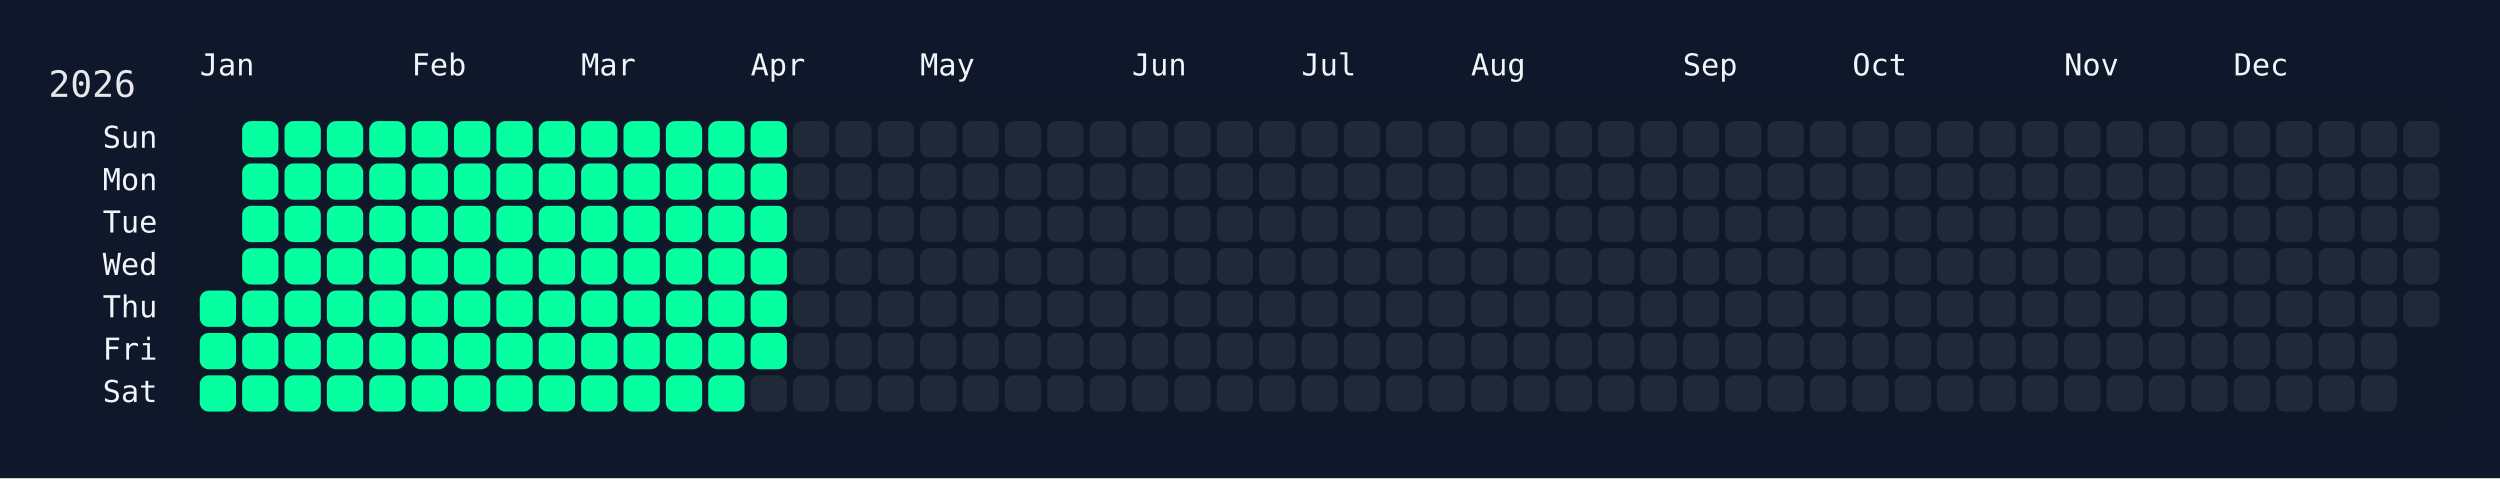
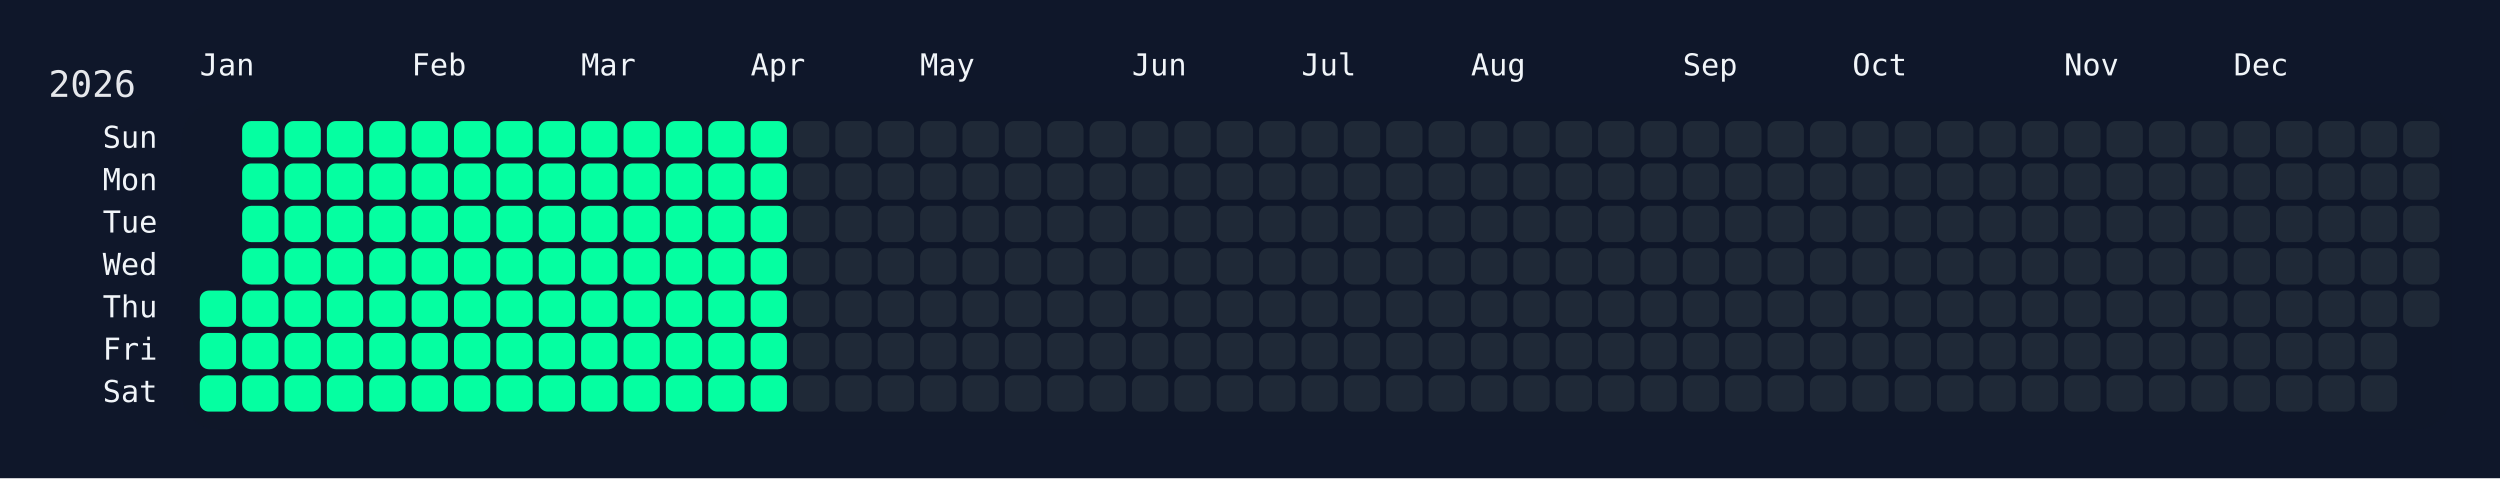
<svg xmlns="http://www.w3.org/2000/svg" width="826" height="158" viewBox="0 0 826 158">
  <rect width="826" height="158" fill="#0f172a" />
  <rect x="60" y="34" width="750" height="108" rx="12" ry="12" fill="rgba(15, 23, 42, 0.8)" />
  <text x="16" y="32" font-size="12" fill="#e5e7eb" font-family="JetBrains Mono, ui-monospace, SFMono-Regular, Menlo, Monaco, Consolas, monospace">2026</text>
  <text x="66" y="18" font-size="10" fill="#f1f5f9" font-family="JetBrains Mono, ui-monospace, SFMono-Regular, Menlo, Monaco, Consolas, monospace" dominant-baseline="hanging">Jan</text>
  <text x="136" y="18" font-size="10" fill="#f1f5f9" font-family="JetBrains Mono, ui-monospace, SFMono-Regular, Menlo, Monaco, Consolas, monospace" dominant-baseline="hanging">Feb</text>
  <text x="192" y="18" font-size="10" fill="#f1f5f9" font-family="JetBrains Mono, ui-monospace, SFMono-Regular, Menlo, Monaco, Consolas, monospace" dominant-baseline="hanging">Mar</text>
  <text x="248" y="18" font-size="10" fill="#f1f5f9" font-family="JetBrains Mono, ui-monospace, SFMono-Regular, Menlo, Monaco, Consolas, monospace" dominant-baseline="hanging">Apr</text>
  <text x="304" y="18" font-size="10" fill="#f1f5f9" font-family="JetBrains Mono, ui-monospace, SFMono-Regular, Menlo, Monaco, Consolas, monospace" dominant-baseline="hanging">May</text>
  <text x="374" y="18" font-size="10" fill="#f1f5f9" font-family="JetBrains Mono, ui-monospace, SFMono-Regular, Menlo, Monaco, Consolas, monospace" dominant-baseline="hanging">Jun</text>
  <text x="430" y="18" font-size="10" fill="#f1f5f9" font-family="JetBrains Mono, ui-monospace, SFMono-Regular, Menlo, Monaco, Consolas, monospace" dominant-baseline="hanging">Jul</text>
  <text x="486" y="18" font-size="10" fill="#f1f5f9" font-family="JetBrains Mono, ui-monospace, SFMono-Regular, Menlo, Monaco, Consolas, monospace" dominant-baseline="hanging">Aug</text>
  <text x="556" y="18" font-size="10" fill="#f1f5f9" font-family="JetBrains Mono, ui-monospace, SFMono-Regular, Menlo, Monaco, Consolas, monospace" dominant-baseline="hanging">Sep</text>
  <text x="612" y="18" font-size="10" fill="#f1f5f9" font-family="JetBrains Mono, ui-monospace, SFMono-Regular, Menlo, Monaco, Consolas, monospace" dominant-baseline="hanging">Oct</text>
  <text x="682" y="18" font-size="10" fill="#f1f5f9" font-family="JetBrains Mono, ui-monospace, SFMono-Regular, Menlo, Monaco, Consolas, monospace" dominant-baseline="hanging">Nov</text>
  <text x="738" y="18" font-size="10" fill="#f1f5f9" font-family="JetBrains Mono, ui-monospace, SFMono-Regular, Menlo, Monaco, Consolas, monospace" dominant-baseline="hanging">Dec</text>
  <text x="52" y="46.0" font-size="10" fill="#f1f5f9" font-family="JetBrains Mono, ui-monospace, SFMono-Regular, Menlo, Monaco, Consolas, monospace" text-anchor="end" dominant-baseline="middle">Sun</text>
  <text x="52" y="60.0" font-size="10" fill="#f1f5f9" font-family="JetBrains Mono, ui-monospace, SFMono-Regular, Menlo, Monaco, Consolas, monospace" text-anchor="end" dominant-baseline="middle">Mon</text>
  <text x="52" y="74.0" font-size="10" fill="#f1f5f9" font-family="JetBrains Mono, ui-monospace, SFMono-Regular, Menlo, Monaco, Consolas, monospace" text-anchor="end" dominant-baseline="middle">Tue</text>
  <text x="52" y="88.0" font-size="10" fill="#f1f5f9" font-family="JetBrains Mono, ui-monospace, SFMono-Regular, Menlo, Monaco, Consolas, monospace" text-anchor="end" dominant-baseline="middle">Wed</text>
  <text x="52" y="102.0" font-size="10" fill="#f1f5f9" font-family="JetBrains Mono, ui-monospace, SFMono-Regular, Menlo, Monaco, Consolas, monospace" text-anchor="end" dominant-baseline="middle">Thu</text>
  <text x="52" y="116.0" font-size="10" fill="#f1f5f9" font-family="JetBrains Mono, ui-monospace, SFMono-Regular, Menlo, Monaco, Consolas, monospace" text-anchor="end" dominant-baseline="middle">Fri</text>
  <text x="52" y="130.0" font-size="10" fill="#f1f5f9" font-family="JetBrains Mono, ui-monospace, SFMono-Regular, Menlo, Monaco, Consolas, monospace" text-anchor="end" dominant-baseline="middle">Sat</text>
  <g transform="translate(66,40)">
    <rect x="0" y="56" width="12" height="12" rx="3" ry="3" fill="#05ffa1" data-date="2026-01-01" />
    <rect x="0" y="70" width="12" height="12" rx="3" ry="3" fill="#05ffa1" data-date="2026-01-02" />
    <rect x="0" y="84" width="12" height="12" rx="3" ry="3" fill="#05ffa1" data-date="2026-01-03" />
    <rect x="14" y="0" width="12" height="12" rx="3" ry="3" fill="#05ffa1" data-date="2026-01-04" />
    <rect x="14" y="14" width="12" height="12" rx="3" ry="3" fill="#05ffa1" data-date="2026-01-05" />
    <rect x="14" y="28" width="12" height="12" rx="3" ry="3" fill="#05ffa1" data-date="2026-01-06" />
    <rect x="14" y="42" width="12" height="12" rx="3" ry="3" fill="#05ffa1" data-date="2026-01-07" />
    <rect x="14" y="56" width="12" height="12" rx="3" ry="3" fill="#05ffa1" data-date="2026-01-08" />
    <rect x="14" y="70" width="12" height="12" rx="3" ry="3" fill="#05ffa1" data-date="2026-01-09" />
    <rect x="14" y="84" width="12" height="12" rx="3" ry="3" fill="#05ffa1" data-date="2026-01-10" />
    <rect x="28" y="0" width="12" height="12" rx="3" ry="3" fill="#05ffa1" data-date="2026-01-11" />
    <rect x="28" y="14" width="12" height="12" rx="3" ry="3" fill="#05ffa1" data-date="2026-01-12" />
    <rect x="28" y="28" width="12" height="12" rx="3" ry="3" fill="#05ffa1" data-date="2026-01-13" />
    <rect x="28" y="42" width="12" height="12" rx="3" ry="3" fill="#05ffa1" data-date="2026-01-14" />
    <rect x="28" y="56" width="12" height="12" rx="3" ry="3" fill="#05ffa1" data-date="2026-01-15" />
    <rect x="28" y="70" width="12" height="12" rx="3" ry="3" fill="#05ffa1" data-date="2026-01-16" />
    <rect x="28" y="84" width="12" height="12" rx="3" ry="3" fill="#05ffa1" data-date="2026-01-17" />
    <rect x="42" y="0" width="12" height="12" rx="3" ry="3" fill="#05ffa1" data-date="2026-01-18" />
    <rect x="42" y="14" width="12" height="12" rx="3" ry="3" fill="#05ffa1" data-date="2026-01-19" />
    <rect x="42" y="28" width="12" height="12" rx="3" ry="3" fill="#05ffa1" data-date="2026-01-20" />
    <rect x="42" y="42" width="12" height="12" rx="3" ry="3" fill="#05ffa1" data-date="2026-01-21" />
    <rect x="42" y="56" width="12" height="12" rx="3" ry="3" fill="#05ffa1" data-date="2026-01-22" />
    <rect x="42" y="70" width="12" height="12" rx="3" ry="3" fill="#05ffa1" data-date="2026-01-23" />
    <rect x="42" y="84" width="12" height="12" rx="3" ry="3" fill="#05ffa1" data-date="2026-01-24" />
    <rect x="56" y="0" width="12" height="12" rx="3" ry="3" fill="#05ffa1" data-date="2026-01-25" />
    <rect x="56" y="14" width="12" height="12" rx="3" ry="3" fill="#05ffa1" data-date="2026-01-26" />
    <rect x="56" y="28" width="12" height="12" rx="3" ry="3" fill="#05ffa1" data-date="2026-01-27" />
    <rect x="56" y="42" width="12" height="12" rx="3" ry="3" fill="#05ffa1" data-date="2026-01-28" />
    <rect x="56" y="56" width="12" height="12" rx="3" ry="3" fill="#05ffa1" data-date="2026-01-29" />
    <rect x="56" y="70" width="12" height="12" rx="3" ry="3" fill="#05ffa1" data-date="2026-01-30" />
    <rect x="56" y="84" width="12" height="12" rx="3" ry="3" fill="#05ffa1" data-date="2026-01-31" />
    <rect x="70" y="0" width="12" height="12" rx="3" ry="3" fill="#05ffa1" data-date="2026-02-01" />
    <rect x="70" y="14" width="12" height="12" rx="3" ry="3" fill="#05ffa1" data-date="2026-02-02" />
    <rect x="70" y="28" width="12" height="12" rx="3" ry="3" fill="#05ffa1" data-date="2026-02-03" />
    <rect x="70" y="42" width="12" height="12" rx="3" ry="3" fill="#05ffa1" data-date="2026-02-04" />
    <rect x="70" y="56" width="12" height="12" rx="3" ry="3" fill="#05ffa1" data-date="2026-02-05" />
    <rect x="70" y="70" width="12" height="12" rx="3" ry="3" fill="#05ffa1" data-date="2026-02-06" />
    <rect x="70" y="84" width="12" height="12" rx="3" ry="3" fill="#05ffa1" data-date="2026-02-07" />
    <rect x="84" y="0" width="12" height="12" rx="3" ry="3" fill="#05ffa1" data-date="2026-02-08" />
    <rect x="84" y="14" width="12" height="12" rx="3" ry="3" fill="#05ffa1" data-date="2026-02-09" />
    <rect x="84" y="28" width="12" height="12" rx="3" ry="3" fill="#05ffa1" data-date="2026-02-10" />
    <rect x="84" y="42" width="12" height="12" rx="3" ry="3" fill="#05ffa1" data-date="2026-02-11" />
    <rect x="84" y="56" width="12" height="12" rx="3" ry="3" fill="#05ffa1" data-date="2026-02-12" />
    <rect x="84" y="70" width="12" height="12" rx="3" ry="3" fill="#05ffa1" data-date="2026-02-13" />
    <rect x="84" y="84" width="12" height="12" rx="3" ry="3" fill="#05ffa1" data-date="2026-02-14" />
    <rect x="98" y="0" width="12" height="12" rx="3" ry="3" fill="#05ffa1" data-date="2026-02-15" />
    <rect x="98" y="14" width="12" height="12" rx="3" ry="3" fill="#05ffa1" data-date="2026-02-16" />
    <rect x="98" y="28" width="12" height="12" rx="3" ry="3" fill="#05ffa1" data-date="2026-02-17" />
    <rect x="98" y="42" width="12" height="12" rx="3" ry="3" fill="#05ffa1" data-date="2026-02-18" />
    <rect x="98" y="56" width="12" height="12" rx="3" ry="3" fill="#05ffa1" data-date="2026-02-19" />
    <rect x="98" y="70" width="12" height="12" rx="3" ry="3" fill="#05ffa1" data-date="2026-02-20" />
    <rect x="98" y="84" width="12" height="12" rx="3" ry="3" fill="#05ffa1" data-date="2026-02-21" />
    <rect x="112" y="0" width="12" height="12" rx="3" ry="3" fill="#05ffa1" data-date="2026-02-22" />
    <rect x="112" y="14" width="12" height="12" rx="3" ry="3" fill="#05ffa1" data-date="2026-02-23" />
    <rect x="112" y="28" width="12" height="12" rx="3" ry="3" fill="#05ffa1" data-date="2026-02-24" />
    <rect x="112" y="42" width="12" height="12" rx="3" ry="3" fill="#05ffa1" data-date="2026-02-25" />
    <rect x="112" y="56" width="12" height="12" rx="3" ry="3" fill="#05ffa1" data-date="2026-02-26" />
    <rect x="112" y="70" width="12" height="12" rx="3" ry="3" fill="#05ffa1" data-date="2026-02-27" />
    <rect x="112" y="84" width="12" height="12" rx="3" ry="3" fill="#05ffa1" data-date="2026-02-28" />
    <rect x="126" y="0" width="12" height="12" rx="3" ry="3" fill="#05ffa1" data-date="2026-03-01" />
    <rect x="126" y="14" width="12" height="12" rx="3" ry="3" fill="#05ffa1" data-date="2026-03-02" />
    <rect x="126" y="28" width="12" height="12" rx="3" ry="3" fill="#05ffa1" data-date="2026-03-03" />
    <rect x="126" y="42" width="12" height="12" rx="3" ry="3" fill="#05ffa1" data-date="2026-03-04" />
    <rect x="126" y="56" width="12" height="12" rx="3" ry="3" fill="#05ffa1" data-date="2026-03-05" />
    <rect x="126" y="70" width="12" height="12" rx="3" ry="3" fill="#05ffa1" data-date="2026-03-06" />
    <rect x="126" y="84" width="12" height="12" rx="3" ry="3" fill="#05ffa1" data-date="2026-03-07" />
    <rect x="140" y="0" width="12" height="12" rx="3" ry="3" fill="#05ffa1" data-date="2026-03-08" />
    <rect x="140" y="14" width="12" height="12" rx="3" ry="3" fill="#05ffa1" data-date="2026-03-09" />
    <rect x="140" y="28" width="12" height="12" rx="3" ry="3" fill="#05ffa1" data-date="2026-03-10" />
    <rect x="140" y="42" width="12" height="12" rx="3" ry="3" fill="#05ffa1" data-date="2026-03-11" />
    <rect x="140" y="56" width="12" height="12" rx="3" ry="3" fill="#05ffa1" data-date="2026-03-12" />
    <rect x="140" y="70" width="12" height="12" rx="3" ry="3" fill="#05ffa1" data-date="2026-03-13" />
    <rect x="140" y="84" width="12" height="12" rx="3" ry="3" fill="#05ffa1" data-date="2026-03-14" />
    <rect x="154" y="0" width="12" height="12" rx="3" ry="3" fill="#05ffa1" data-date="2026-03-15" />
    <rect x="154" y="14" width="12" height="12" rx="3" ry="3" fill="#05ffa1" data-date="2026-03-16" />
    <rect x="154" y="28" width="12" height="12" rx="3" ry="3" fill="#05ffa1" data-date="2026-03-17" />
    <rect x="154" y="42" width="12" height="12" rx="3" ry="3" fill="#05ffa1" data-date="2026-03-18" />
    <rect x="154" y="56" width="12" height="12" rx="3" ry="3" fill="#05ffa1" data-date="2026-03-19" />
    <rect x="154" y="70" width="12" height="12" rx="3" ry="3" fill="#05ffa1" data-date="2026-03-20" />
    <rect x="154" y="84" width="12" height="12" rx="3" ry="3" fill="#05ffa1" data-date="2026-03-21" />
    <rect x="168" y="0" width="12" height="12" rx="3" ry="3" fill="#05ffa1" data-date="2026-03-22" />
    <rect x="168" y="14" width="12" height="12" rx="3" ry="3" fill="#05ffa1" data-date="2026-03-23" />
    <rect x="168" y="28" width="12" height="12" rx="3" ry="3" fill="#05ffa1" data-date="2026-03-24" />
    <rect x="168" y="42" width="12" height="12" rx="3" ry="3" fill="#05ffa1" data-date="2026-03-25" />
    <rect x="168" y="56" width="12" height="12" rx="3" ry="3" fill="#05ffa1" data-date="2026-03-26" />
    <rect x="168" y="70" width="12" height="12" rx="3" ry="3" fill="#05ffa1" data-date="2026-03-27" />
    <rect x="168" y="84" width="12" height="12" rx="3" ry="3" fill="#05ffa1" data-date="2026-03-28" />
    <rect x="182" y="0" width="12" height="12" rx="3" ry="3" fill="#05ffa1" data-date="2026-03-29" />
    <rect x="182" y="14" width="12" height="12" rx="3" ry="3" fill="#05ffa1" data-date="2026-03-30" />
    <rect x="182" y="28" width="12" height="12" rx="3" ry="3" fill="#05ffa1" data-date="2026-03-31" />
    <rect x="182" y="42" width="12" height="12" rx="3" ry="3" fill="#05ffa1" data-date="2026-04-01" />
    <rect x="182" y="56" width="12" height="12" rx="3" ry="3" fill="#05ffa1" data-date="2026-04-02" />
    <rect x="182" y="70" width="12" height="12" rx="3" ry="3" fill="#05ffa1" data-date="2026-04-03" />
-     <rect x="182" y="84" width="12" height="12" rx="3" ry="3" fill="#1f2937" data-date="2026-04-04" />
+     <rect x="182" y="84" width="12" height="12" rx="3" ry="3" fill="#05ffa1" data-date="2026-04-04" />
    <rect x="196" y="0" width="12" height="12" rx="3" ry="3" fill="#1f2937" data-date="2026-04-05" />
    <rect x="196" y="14" width="12" height="12" rx="3" ry="3" fill="#1f2937" data-date="2026-04-06" />
    <rect x="196" y="28" width="12" height="12" rx="3" ry="3" fill="#1f2937" data-date="2026-04-07" />
    <rect x="196" y="42" width="12" height="12" rx="3" ry="3" fill="#1f2937" data-date="2026-04-08" />
    <rect x="196" y="56" width="12" height="12" rx="3" ry="3" fill="#1f2937" data-date="2026-04-09" />
    <rect x="196" y="70" width="12" height="12" rx="3" ry="3" fill="#1f2937" data-date="2026-04-10" />
    <rect x="196" y="84" width="12" height="12" rx="3" ry="3" fill="#1f2937" data-date="2026-04-11" />
    <rect x="210" y="0" width="12" height="12" rx="3" ry="3" fill="#1f2937" data-date="2026-04-12" />
    <rect x="210" y="14" width="12" height="12" rx="3" ry="3" fill="#1f2937" data-date="2026-04-13" />
    <rect x="210" y="28" width="12" height="12" rx="3" ry="3" fill="#1f2937" data-date="2026-04-14" />
    <rect x="210" y="42" width="12" height="12" rx="3" ry="3" fill="#1f2937" data-date="2026-04-15" />
    <rect x="210" y="56" width="12" height="12" rx="3" ry="3" fill="#1f2937" data-date="2026-04-16" />
    <rect x="210" y="70" width="12" height="12" rx="3" ry="3" fill="#1f2937" data-date="2026-04-17" />
    <rect x="210" y="84" width="12" height="12" rx="3" ry="3" fill="#1f2937" data-date="2026-04-18" />
    <rect x="224" y="0" width="12" height="12" rx="3" ry="3" fill="#1f2937" data-date="2026-04-19" />
    <rect x="224" y="14" width="12" height="12" rx="3" ry="3" fill="#1f2937" data-date="2026-04-20" />
    <rect x="224" y="28" width="12" height="12" rx="3" ry="3" fill="#1f2937" data-date="2026-04-21" />
    <rect x="224" y="42" width="12" height="12" rx="3" ry="3" fill="#1f2937" data-date="2026-04-22" />
    <rect x="224" y="56" width="12" height="12" rx="3" ry="3" fill="#1f2937" data-date="2026-04-23" />
    <rect x="224" y="70" width="12" height="12" rx="3" ry="3" fill="#1f2937" data-date="2026-04-24" />
    <rect x="224" y="84" width="12" height="12" rx="3" ry="3" fill="#1f2937" data-date="2026-04-25" />
    <rect x="238" y="0" width="12" height="12" rx="3" ry="3" fill="#1f2937" data-date="2026-04-26" />
    <rect x="238" y="14" width="12" height="12" rx="3" ry="3" fill="#1f2937" data-date="2026-04-27" />
    <rect x="238" y="28" width="12" height="12" rx="3" ry="3" fill="#1f2937" data-date="2026-04-28" />
    <rect x="238" y="42" width="12" height="12" rx="3" ry="3" fill="#1f2937" data-date="2026-04-29" />
    <rect x="238" y="56" width="12" height="12" rx="3" ry="3" fill="#1f2937" data-date="2026-04-30" />
    <rect x="238" y="70" width="12" height="12" rx="3" ry="3" fill="#1f2937" data-date="2026-05-01" />
    <rect x="238" y="84" width="12" height="12" rx="3" ry="3" fill="#1f2937" data-date="2026-05-02" />
    <rect x="252" y="0" width="12" height="12" rx="3" ry="3" fill="#1f2937" data-date="2026-05-03" />
    <rect x="252" y="14" width="12" height="12" rx="3" ry="3" fill="#1f2937" data-date="2026-05-04" />
    <rect x="252" y="28" width="12" height="12" rx="3" ry="3" fill="#1f2937" data-date="2026-05-05" />
    <rect x="252" y="42" width="12" height="12" rx="3" ry="3" fill="#1f2937" data-date="2026-05-06" />
    <rect x="252" y="56" width="12" height="12" rx="3" ry="3" fill="#1f2937" data-date="2026-05-07" />
    <rect x="252" y="70" width="12" height="12" rx="3" ry="3" fill="#1f2937" data-date="2026-05-08" />
    <rect x="252" y="84" width="12" height="12" rx="3" ry="3" fill="#1f2937" data-date="2026-05-09" />
    <rect x="266" y="0" width="12" height="12" rx="3" ry="3" fill="#1f2937" data-date="2026-05-10" />
    <rect x="266" y="14" width="12" height="12" rx="3" ry="3" fill="#1f2937" data-date="2026-05-11" />
    <rect x="266" y="28" width="12" height="12" rx="3" ry="3" fill="#1f2937" data-date="2026-05-12" />
    <rect x="266" y="42" width="12" height="12" rx="3" ry="3" fill="#1f2937" data-date="2026-05-13" />
    <rect x="266" y="56" width="12" height="12" rx="3" ry="3" fill="#1f2937" data-date="2026-05-14" />
    <rect x="266" y="70" width="12" height="12" rx="3" ry="3" fill="#1f2937" data-date="2026-05-15" />
    <rect x="266" y="84" width="12" height="12" rx="3" ry="3" fill="#1f2937" data-date="2026-05-16" />
    <rect x="280" y="0" width="12" height="12" rx="3" ry="3" fill="#1f2937" data-date="2026-05-17" />
    <rect x="280" y="14" width="12" height="12" rx="3" ry="3" fill="#1f2937" data-date="2026-05-18" />
    <rect x="280" y="28" width="12" height="12" rx="3" ry="3" fill="#1f2937" data-date="2026-05-19" />
    <rect x="280" y="42" width="12" height="12" rx="3" ry="3" fill="#1f2937" data-date="2026-05-20" />
    <rect x="280" y="56" width="12" height="12" rx="3" ry="3" fill="#1f2937" data-date="2026-05-21" />
    <rect x="280" y="70" width="12" height="12" rx="3" ry="3" fill="#1f2937" data-date="2026-05-22" />
    <rect x="280" y="84" width="12" height="12" rx="3" ry="3" fill="#1f2937" data-date="2026-05-23" />
    <rect x="294" y="0" width="12" height="12" rx="3" ry="3" fill="#1f2937" data-date="2026-05-24" />
    <rect x="294" y="14" width="12" height="12" rx="3" ry="3" fill="#1f2937" data-date="2026-05-25" />
    <rect x="294" y="28" width="12" height="12" rx="3" ry="3" fill="#1f2937" data-date="2026-05-26" />
    <rect x="294" y="42" width="12" height="12" rx="3" ry="3" fill="#1f2937" data-date="2026-05-27" />
    <rect x="294" y="56" width="12" height="12" rx="3" ry="3" fill="#1f2937" data-date="2026-05-28" />
    <rect x="294" y="70" width="12" height="12" rx="3" ry="3" fill="#1f2937" data-date="2026-05-29" />
    <rect x="294" y="84" width="12" height="12" rx="3" ry="3" fill="#1f2937" data-date="2026-05-30" />
    <rect x="308" y="0" width="12" height="12" rx="3" ry="3" fill="#1f2937" data-date="2026-05-31" />
    <rect x="308" y="14" width="12" height="12" rx="3" ry="3" fill="#1f2937" data-date="2026-06-01" />
    <rect x="308" y="28" width="12" height="12" rx="3" ry="3" fill="#1f2937" data-date="2026-06-02" />
    <rect x="308" y="42" width="12" height="12" rx="3" ry="3" fill="#1f2937" data-date="2026-06-03" />
    <rect x="308" y="56" width="12" height="12" rx="3" ry="3" fill="#1f2937" data-date="2026-06-04" />
    <rect x="308" y="70" width="12" height="12" rx="3" ry="3" fill="#1f2937" data-date="2026-06-05" />
    <rect x="308" y="84" width="12" height="12" rx="3" ry="3" fill="#1f2937" data-date="2026-06-06" />
    <rect x="322" y="0" width="12" height="12" rx="3" ry="3" fill="#1f2937" data-date="2026-06-07" />
    <rect x="322" y="14" width="12" height="12" rx="3" ry="3" fill="#1f2937" data-date="2026-06-08" />
    <rect x="322" y="28" width="12" height="12" rx="3" ry="3" fill="#1f2937" data-date="2026-06-09" />
    <rect x="322" y="42" width="12" height="12" rx="3" ry="3" fill="#1f2937" data-date="2026-06-10" />
    <rect x="322" y="56" width="12" height="12" rx="3" ry="3" fill="#1f2937" data-date="2026-06-11" />
    <rect x="322" y="70" width="12" height="12" rx="3" ry="3" fill="#1f2937" data-date="2026-06-12" />
    <rect x="322" y="84" width="12" height="12" rx="3" ry="3" fill="#1f2937" data-date="2026-06-13" />
    <rect x="336" y="0" width="12" height="12" rx="3" ry="3" fill="#1f2937" data-date="2026-06-14" />
    <rect x="336" y="14" width="12" height="12" rx="3" ry="3" fill="#1f2937" data-date="2026-06-15" />
    <rect x="336" y="28" width="12" height="12" rx="3" ry="3" fill="#1f2937" data-date="2026-06-16" />
    <rect x="336" y="42" width="12" height="12" rx="3" ry="3" fill="#1f2937" data-date="2026-06-17" />
    <rect x="336" y="56" width="12" height="12" rx="3" ry="3" fill="#1f2937" data-date="2026-06-18" />
    <rect x="336" y="70" width="12" height="12" rx="3" ry="3" fill="#1f2937" data-date="2026-06-19" />
    <rect x="336" y="84" width="12" height="12" rx="3" ry="3" fill="#1f2937" data-date="2026-06-20" />
    <rect x="350" y="0" width="12" height="12" rx="3" ry="3" fill="#1f2937" data-date="2026-06-21" />
    <rect x="350" y="14" width="12" height="12" rx="3" ry="3" fill="#1f2937" data-date="2026-06-22" />
    <rect x="350" y="28" width="12" height="12" rx="3" ry="3" fill="#1f2937" data-date="2026-06-23" />
    <rect x="350" y="42" width="12" height="12" rx="3" ry="3" fill="#1f2937" data-date="2026-06-24" />
    <rect x="350" y="56" width="12" height="12" rx="3" ry="3" fill="#1f2937" data-date="2026-06-25" />
    <rect x="350" y="70" width="12" height="12" rx="3" ry="3" fill="#1f2937" data-date="2026-06-26" />
    <rect x="350" y="84" width="12" height="12" rx="3" ry="3" fill="#1f2937" data-date="2026-06-27" />
    <rect x="364" y="0" width="12" height="12" rx="3" ry="3" fill="#1f2937" data-date="2026-06-28" />
    <rect x="364" y="14" width="12" height="12" rx="3" ry="3" fill="#1f2937" data-date="2026-06-29" />
    <rect x="364" y="28" width="12" height="12" rx="3" ry="3" fill="#1f2937" data-date="2026-06-30" />
    <rect x="364" y="42" width="12" height="12" rx="3" ry="3" fill="#1f2937" data-date="2026-07-01" />
    <rect x="364" y="56" width="12" height="12" rx="3" ry="3" fill="#1f2937" data-date="2026-07-02" />
    <rect x="364" y="70" width="12" height="12" rx="3" ry="3" fill="#1f2937" data-date="2026-07-03" />
    <rect x="364" y="84" width="12" height="12" rx="3" ry="3" fill="#1f2937" data-date="2026-07-04" />
    <rect x="378" y="0" width="12" height="12" rx="3" ry="3" fill="#1f2937" data-date="2026-07-05" />
    <rect x="378" y="14" width="12" height="12" rx="3" ry="3" fill="#1f2937" data-date="2026-07-06" />
    <rect x="378" y="28" width="12" height="12" rx="3" ry="3" fill="#1f2937" data-date="2026-07-07" />
    <rect x="378" y="42" width="12" height="12" rx="3" ry="3" fill="#1f2937" data-date="2026-07-08" />
    <rect x="378" y="56" width="12" height="12" rx="3" ry="3" fill="#1f2937" data-date="2026-07-09" />
    <rect x="378" y="70" width="12" height="12" rx="3" ry="3" fill="#1f2937" data-date="2026-07-10" />
    <rect x="378" y="84" width="12" height="12" rx="3" ry="3" fill="#1f2937" data-date="2026-07-11" />
    <rect x="392" y="0" width="12" height="12" rx="3" ry="3" fill="#1f2937" data-date="2026-07-12" />
    <rect x="392" y="14" width="12" height="12" rx="3" ry="3" fill="#1f2937" data-date="2026-07-13" />
    <rect x="392" y="28" width="12" height="12" rx="3" ry="3" fill="#1f2937" data-date="2026-07-14" />
    <rect x="392" y="42" width="12" height="12" rx="3" ry="3" fill="#1f2937" data-date="2026-07-15" />
    <rect x="392" y="56" width="12" height="12" rx="3" ry="3" fill="#1f2937" data-date="2026-07-16" />
    <rect x="392" y="70" width="12" height="12" rx="3" ry="3" fill="#1f2937" data-date="2026-07-17" />
    <rect x="392" y="84" width="12" height="12" rx="3" ry="3" fill="#1f2937" data-date="2026-07-18" />
    <rect x="406" y="0" width="12" height="12" rx="3" ry="3" fill="#1f2937" data-date="2026-07-19" />
    <rect x="406" y="14" width="12" height="12" rx="3" ry="3" fill="#1f2937" data-date="2026-07-20" />
    <rect x="406" y="28" width="12" height="12" rx="3" ry="3" fill="#1f2937" data-date="2026-07-21" />
    <rect x="406" y="42" width="12" height="12" rx="3" ry="3" fill="#1f2937" data-date="2026-07-22" />
    <rect x="406" y="56" width="12" height="12" rx="3" ry="3" fill="#1f2937" data-date="2026-07-23" />
    <rect x="406" y="70" width="12" height="12" rx="3" ry="3" fill="#1f2937" data-date="2026-07-24" />
    <rect x="406" y="84" width="12" height="12" rx="3" ry="3" fill="#1f2937" data-date="2026-07-25" />
    <rect x="420" y="0" width="12" height="12" rx="3" ry="3" fill="#1f2937" data-date="2026-07-26" />
    <rect x="420" y="14" width="12" height="12" rx="3" ry="3" fill="#1f2937" data-date="2026-07-27" />
    <rect x="420" y="28" width="12" height="12" rx="3" ry="3" fill="#1f2937" data-date="2026-07-28" />
    <rect x="420" y="42" width="12" height="12" rx="3" ry="3" fill="#1f2937" data-date="2026-07-29" />
    <rect x="420" y="56" width="12" height="12" rx="3" ry="3" fill="#1f2937" data-date="2026-07-30" />
    <rect x="420" y="70" width="12" height="12" rx="3" ry="3" fill="#1f2937" data-date="2026-07-31" />
    <rect x="420" y="84" width="12" height="12" rx="3" ry="3" fill="#1f2937" data-date="2026-08-01" />
    <rect x="434" y="0" width="12" height="12" rx="3" ry="3" fill="#1f2937" data-date="2026-08-02" />
    <rect x="434" y="14" width="12" height="12" rx="3" ry="3" fill="#1f2937" data-date="2026-08-03" />
    <rect x="434" y="28" width="12" height="12" rx="3" ry="3" fill="#1f2937" data-date="2026-08-04" />
    <rect x="434" y="42" width="12" height="12" rx="3" ry="3" fill="#1f2937" data-date="2026-08-05" />
    <rect x="434" y="56" width="12" height="12" rx="3" ry="3" fill="#1f2937" data-date="2026-08-06" />
    <rect x="434" y="70" width="12" height="12" rx="3" ry="3" fill="#1f2937" data-date="2026-08-07" />
    <rect x="434" y="84" width="12" height="12" rx="3" ry="3" fill="#1f2937" data-date="2026-08-08" />
    <rect x="448" y="0" width="12" height="12" rx="3" ry="3" fill="#1f2937" data-date="2026-08-09" />
    <rect x="448" y="14" width="12" height="12" rx="3" ry="3" fill="#1f2937" data-date="2026-08-10" />
    <rect x="448" y="28" width="12" height="12" rx="3" ry="3" fill="#1f2937" data-date="2026-08-11" />
    <rect x="448" y="42" width="12" height="12" rx="3" ry="3" fill="#1f2937" data-date="2026-08-12" />
    <rect x="448" y="56" width="12" height="12" rx="3" ry="3" fill="#1f2937" data-date="2026-08-13" />
    <rect x="448" y="70" width="12" height="12" rx="3" ry="3" fill="#1f2937" data-date="2026-08-14" />
    <rect x="448" y="84" width="12" height="12" rx="3" ry="3" fill="#1f2937" data-date="2026-08-15" />
    <rect x="462" y="0" width="12" height="12" rx="3" ry="3" fill="#1f2937" data-date="2026-08-16" />
    <rect x="462" y="14" width="12" height="12" rx="3" ry="3" fill="#1f2937" data-date="2026-08-17" />
    <rect x="462" y="28" width="12" height="12" rx="3" ry="3" fill="#1f2937" data-date="2026-08-18" />
    <rect x="462" y="42" width="12" height="12" rx="3" ry="3" fill="#1f2937" data-date="2026-08-19" />
    <rect x="462" y="56" width="12" height="12" rx="3" ry="3" fill="#1f2937" data-date="2026-08-20" />
    <rect x="462" y="70" width="12" height="12" rx="3" ry="3" fill="#1f2937" data-date="2026-08-21" />
    <rect x="462" y="84" width="12" height="12" rx="3" ry="3" fill="#1f2937" data-date="2026-08-22" />
    <rect x="476" y="0" width="12" height="12" rx="3" ry="3" fill="#1f2937" data-date="2026-08-23" />
    <rect x="476" y="14" width="12" height="12" rx="3" ry="3" fill="#1f2937" data-date="2026-08-24" />
    <rect x="476" y="28" width="12" height="12" rx="3" ry="3" fill="#1f2937" data-date="2026-08-25" />
    <rect x="476" y="42" width="12" height="12" rx="3" ry="3" fill="#1f2937" data-date="2026-08-26" />
    <rect x="476" y="56" width="12" height="12" rx="3" ry="3" fill="#1f2937" data-date="2026-08-27" />
    <rect x="476" y="70" width="12" height="12" rx="3" ry="3" fill="#1f2937" data-date="2026-08-28" />
    <rect x="476" y="84" width="12" height="12" rx="3" ry="3" fill="#1f2937" data-date="2026-08-29" />
    <rect x="490" y="0" width="12" height="12" rx="3" ry="3" fill="#1f2937" data-date="2026-08-30" />
    <rect x="490" y="14" width="12" height="12" rx="3" ry="3" fill="#1f2937" data-date="2026-08-31" />
    <rect x="490" y="28" width="12" height="12" rx="3" ry="3" fill="#1f2937" data-date="2026-09-01" />
    <rect x="490" y="42" width="12" height="12" rx="3" ry="3" fill="#1f2937" data-date="2026-09-02" />
    <rect x="490" y="56" width="12" height="12" rx="3" ry="3" fill="#1f2937" data-date="2026-09-03" />
    <rect x="490" y="70" width="12" height="12" rx="3" ry="3" fill="#1f2937" data-date="2026-09-04" />
    <rect x="490" y="84" width="12" height="12" rx="3" ry="3" fill="#1f2937" data-date="2026-09-05" />
    <rect x="504" y="0" width="12" height="12" rx="3" ry="3" fill="#1f2937" data-date="2026-09-06" />
    <rect x="504" y="14" width="12" height="12" rx="3" ry="3" fill="#1f2937" data-date="2026-09-07" />
    <rect x="504" y="28" width="12" height="12" rx="3" ry="3" fill="#1f2937" data-date="2026-09-08" />
    <rect x="504" y="42" width="12" height="12" rx="3" ry="3" fill="#1f2937" data-date="2026-09-09" />
    <rect x="504" y="56" width="12" height="12" rx="3" ry="3" fill="#1f2937" data-date="2026-09-10" />
    <rect x="504" y="70" width="12" height="12" rx="3" ry="3" fill="#1f2937" data-date="2026-09-11" />
    <rect x="504" y="84" width="12" height="12" rx="3" ry="3" fill="#1f2937" data-date="2026-09-12" />
    <rect x="518" y="0" width="12" height="12" rx="3" ry="3" fill="#1f2937" data-date="2026-09-13" />
    <rect x="518" y="14" width="12" height="12" rx="3" ry="3" fill="#1f2937" data-date="2026-09-14" />
    <rect x="518" y="28" width="12" height="12" rx="3" ry="3" fill="#1f2937" data-date="2026-09-15" />
    <rect x="518" y="42" width="12" height="12" rx="3" ry="3" fill="#1f2937" data-date="2026-09-16" />
    <rect x="518" y="56" width="12" height="12" rx="3" ry="3" fill="#1f2937" data-date="2026-09-17" />
    <rect x="518" y="70" width="12" height="12" rx="3" ry="3" fill="#1f2937" data-date="2026-09-18" />
    <rect x="518" y="84" width="12" height="12" rx="3" ry="3" fill="#1f2937" data-date="2026-09-19" />
    <rect x="532" y="0" width="12" height="12" rx="3" ry="3" fill="#1f2937" data-date="2026-09-20" />
    <rect x="532" y="14" width="12" height="12" rx="3" ry="3" fill="#1f2937" data-date="2026-09-21" />
    <rect x="532" y="28" width="12" height="12" rx="3" ry="3" fill="#1f2937" data-date="2026-09-22" />
    <rect x="532" y="42" width="12" height="12" rx="3" ry="3" fill="#1f2937" data-date="2026-09-23" />
    <rect x="532" y="56" width="12" height="12" rx="3" ry="3" fill="#1f2937" data-date="2026-09-24" />
    <rect x="532" y="70" width="12" height="12" rx="3" ry="3" fill="#1f2937" data-date="2026-09-25" />
    <rect x="532" y="84" width="12" height="12" rx="3" ry="3" fill="#1f2937" data-date="2026-09-26" />
    <rect x="546" y="0" width="12" height="12" rx="3" ry="3" fill="#1f2937" data-date="2026-09-27" />
    <rect x="546" y="14" width="12" height="12" rx="3" ry="3" fill="#1f2937" data-date="2026-09-28" />
    <rect x="546" y="28" width="12" height="12" rx="3" ry="3" fill="#1f2937" data-date="2026-09-29" />
    <rect x="546" y="42" width="12" height="12" rx="3" ry="3" fill="#1f2937" data-date="2026-09-30" />
    <rect x="546" y="56" width="12" height="12" rx="3" ry="3" fill="#1f2937" data-date="2026-10-01" />
    <rect x="546" y="70" width="12" height="12" rx="3" ry="3" fill="#1f2937" data-date="2026-10-02" />
    <rect x="546" y="84" width="12" height="12" rx="3" ry="3" fill="#1f2937" data-date="2026-10-03" />
    <rect x="560" y="0" width="12" height="12" rx="3" ry="3" fill="#1f2937" data-date="2026-10-04" />
    <rect x="560" y="14" width="12" height="12" rx="3" ry="3" fill="#1f2937" data-date="2026-10-05" />
    <rect x="560" y="28" width="12" height="12" rx="3" ry="3" fill="#1f2937" data-date="2026-10-06" />
    <rect x="560" y="42" width="12" height="12" rx="3" ry="3" fill="#1f2937" data-date="2026-10-07" />
    <rect x="560" y="56" width="12" height="12" rx="3" ry="3" fill="#1f2937" data-date="2026-10-08" />
    <rect x="560" y="70" width="12" height="12" rx="3" ry="3" fill="#1f2937" data-date="2026-10-09" />
    <rect x="560" y="84" width="12" height="12" rx="3" ry="3" fill="#1f2937" data-date="2026-10-10" />
    <rect x="574" y="0" width="12" height="12" rx="3" ry="3" fill="#1f2937" data-date="2026-10-11" />
    <rect x="574" y="14" width="12" height="12" rx="3" ry="3" fill="#1f2937" data-date="2026-10-12" />
    <rect x="574" y="28" width="12" height="12" rx="3" ry="3" fill="#1f2937" data-date="2026-10-13" />
    <rect x="574" y="42" width="12" height="12" rx="3" ry="3" fill="#1f2937" data-date="2026-10-14" />
    <rect x="574" y="56" width="12" height="12" rx="3" ry="3" fill="#1f2937" data-date="2026-10-15" />
    <rect x="574" y="70" width="12" height="12" rx="3" ry="3" fill="#1f2937" data-date="2026-10-16" />
    <rect x="574" y="84" width="12" height="12" rx="3" ry="3" fill="#1f2937" data-date="2026-10-17" />
    <rect x="588" y="0" width="12" height="12" rx="3" ry="3" fill="#1f2937" data-date="2026-10-18" />
    <rect x="588" y="14" width="12" height="12" rx="3" ry="3" fill="#1f2937" data-date="2026-10-19" />
    <rect x="588" y="28" width="12" height="12" rx="3" ry="3" fill="#1f2937" data-date="2026-10-20" />
    <rect x="588" y="42" width="12" height="12" rx="3" ry="3" fill="#1f2937" data-date="2026-10-21" />
    <rect x="588" y="56" width="12" height="12" rx="3" ry="3" fill="#1f2937" data-date="2026-10-22" />
    <rect x="588" y="70" width="12" height="12" rx="3" ry="3" fill="#1f2937" data-date="2026-10-23" />
    <rect x="588" y="84" width="12" height="12" rx="3" ry="3" fill="#1f2937" data-date="2026-10-24" />
    <rect x="602" y="0" width="12" height="12" rx="3" ry="3" fill="#1f2937" data-date="2026-10-25" />
    <rect x="602" y="14" width="12" height="12" rx="3" ry="3" fill="#1f2937" data-date="2026-10-26" />
    <rect x="602" y="28" width="12" height="12" rx="3" ry="3" fill="#1f2937" data-date="2026-10-27" />
    <rect x="602" y="42" width="12" height="12" rx="3" ry="3" fill="#1f2937" data-date="2026-10-28" />
    <rect x="602" y="56" width="12" height="12" rx="3" ry="3" fill="#1f2937" data-date="2026-10-29" />
    <rect x="602" y="70" width="12" height="12" rx="3" ry="3" fill="#1f2937" data-date="2026-10-30" />
    <rect x="602" y="84" width="12" height="12" rx="3" ry="3" fill="#1f2937" data-date="2026-10-31" />
    <rect x="616" y="0" width="12" height="12" rx="3" ry="3" fill="#1f2937" data-date="2026-11-01" />
    <rect x="616" y="14" width="12" height="12" rx="3" ry="3" fill="#1f2937" data-date="2026-11-02" />
    <rect x="616" y="28" width="12" height="12" rx="3" ry="3" fill="#1f2937" data-date="2026-11-03" />
    <rect x="616" y="42" width="12" height="12" rx="3" ry="3" fill="#1f2937" data-date="2026-11-04" />
    <rect x="616" y="56" width="12" height="12" rx="3" ry="3" fill="#1f2937" data-date="2026-11-05" />
    <rect x="616" y="70" width="12" height="12" rx="3" ry="3" fill="#1f2937" data-date="2026-11-06" />
    <rect x="616" y="84" width="12" height="12" rx="3" ry="3" fill="#1f2937" data-date="2026-11-07" />
    <rect x="630" y="0" width="12" height="12" rx="3" ry="3" fill="#1f2937" data-date="2026-11-08" />
    <rect x="630" y="14" width="12" height="12" rx="3" ry="3" fill="#1f2937" data-date="2026-11-09" />
    <rect x="630" y="28" width="12" height="12" rx="3" ry="3" fill="#1f2937" data-date="2026-11-10" />
    <rect x="630" y="42" width="12" height="12" rx="3" ry="3" fill="#1f2937" data-date="2026-11-11" />
    <rect x="630" y="56" width="12" height="12" rx="3" ry="3" fill="#1f2937" data-date="2026-11-12" />
    <rect x="630" y="70" width="12" height="12" rx="3" ry="3" fill="#1f2937" data-date="2026-11-13" />
    <rect x="630" y="84" width="12" height="12" rx="3" ry="3" fill="#1f2937" data-date="2026-11-14" />
    <rect x="644" y="0" width="12" height="12" rx="3" ry="3" fill="#1f2937" data-date="2026-11-15" />
    <rect x="644" y="14" width="12" height="12" rx="3" ry="3" fill="#1f2937" data-date="2026-11-16" />
    <rect x="644" y="28" width="12" height="12" rx="3" ry="3" fill="#1f2937" data-date="2026-11-17" />
    <rect x="644" y="42" width="12" height="12" rx="3" ry="3" fill="#1f2937" data-date="2026-11-18" />
    <rect x="644" y="56" width="12" height="12" rx="3" ry="3" fill="#1f2937" data-date="2026-11-19" />
    <rect x="644" y="70" width="12" height="12" rx="3" ry="3" fill="#1f2937" data-date="2026-11-20" />
    <rect x="644" y="84" width="12" height="12" rx="3" ry="3" fill="#1f2937" data-date="2026-11-21" />
    <rect x="658" y="0" width="12" height="12" rx="3" ry="3" fill="#1f2937" data-date="2026-11-22" />
    <rect x="658" y="14" width="12" height="12" rx="3" ry="3" fill="#1f2937" data-date="2026-11-23" />
    <rect x="658" y="28" width="12" height="12" rx="3" ry="3" fill="#1f2937" data-date="2026-11-24" />
    <rect x="658" y="42" width="12" height="12" rx="3" ry="3" fill="#1f2937" data-date="2026-11-25" />
    <rect x="658" y="56" width="12" height="12" rx="3" ry="3" fill="#1f2937" data-date="2026-11-26" />
    <rect x="658" y="70" width="12" height="12" rx="3" ry="3" fill="#1f2937" data-date="2026-11-27" />
    <rect x="658" y="84" width="12" height="12" rx="3" ry="3" fill="#1f2937" data-date="2026-11-28" />
    <rect x="672" y="0" width="12" height="12" rx="3" ry="3" fill="#1f2937" data-date="2026-11-29" />
    <rect x="672" y="14" width="12" height="12" rx="3" ry="3" fill="#1f2937" data-date="2026-11-30" />
    <rect x="672" y="28" width="12" height="12" rx="3" ry="3" fill="#1f2937" data-date="2026-12-01" />
    <rect x="672" y="42" width="12" height="12" rx="3" ry="3" fill="#1f2937" data-date="2026-12-02" />
    <rect x="672" y="56" width="12" height="12" rx="3" ry="3" fill="#1f2937" data-date="2026-12-03" />
    <rect x="672" y="70" width="12" height="12" rx="3" ry="3" fill="#1f2937" data-date="2026-12-04" />
    <rect x="672" y="84" width="12" height="12" rx="3" ry="3" fill="#1f2937" data-date="2026-12-05" />
    <rect x="686" y="0" width="12" height="12" rx="3" ry="3" fill="#1f2937" data-date="2026-12-06" />
    <rect x="686" y="14" width="12" height="12" rx="3" ry="3" fill="#1f2937" data-date="2026-12-07" />
    <rect x="686" y="28" width="12" height="12" rx="3" ry="3" fill="#1f2937" data-date="2026-12-08" />
    <rect x="686" y="42" width="12" height="12" rx="3" ry="3" fill="#1f2937" data-date="2026-12-09" />
    <rect x="686" y="56" width="12" height="12" rx="3" ry="3" fill="#1f2937" data-date="2026-12-10" />
    <rect x="686" y="70" width="12" height="12" rx="3" ry="3" fill="#1f2937" data-date="2026-12-11" />
    <rect x="686" y="84" width="12" height="12" rx="3" ry="3" fill="#1f2937" data-date="2026-12-12" />
    <rect x="700" y="0" width="12" height="12" rx="3" ry="3" fill="#1f2937" data-date="2026-12-13" />
    <rect x="700" y="14" width="12" height="12" rx="3" ry="3" fill="#1f2937" data-date="2026-12-14" />
    <rect x="700" y="28" width="12" height="12" rx="3" ry="3" fill="#1f2937" data-date="2026-12-15" />
    <rect x="700" y="42" width="12" height="12" rx="3" ry="3" fill="#1f2937" data-date="2026-12-16" />
    <rect x="700" y="56" width="12" height="12" rx="3" ry="3" fill="#1f2937" data-date="2026-12-17" />
    <rect x="700" y="70" width="12" height="12" rx="3" ry="3" fill="#1f2937" data-date="2026-12-18" />
    <rect x="700" y="84" width="12" height="12" rx="3" ry="3" fill="#1f2937" data-date="2026-12-19" />
    <rect x="714" y="0" width="12" height="12" rx="3" ry="3" fill="#1f2937" data-date="2026-12-20" />
    <rect x="714" y="14" width="12" height="12" rx="3" ry="3" fill="#1f2937" data-date="2026-12-21" />
    <rect x="714" y="28" width="12" height="12" rx="3" ry="3" fill="#1f2937" data-date="2026-12-22" />
    <rect x="714" y="42" width="12" height="12" rx="3" ry="3" fill="#1f2937" data-date="2026-12-23" />
    <rect x="714" y="56" width="12" height="12" rx="3" ry="3" fill="#1f2937" data-date="2026-12-24" />
    <rect x="714" y="70" width="12" height="12" rx="3" ry="3" fill="#1f2937" data-date="2026-12-25" />
    <rect x="714" y="84" width="12" height="12" rx="3" ry="3" fill="#1f2937" data-date="2026-12-26" />
    <rect x="728" y="0" width="12" height="12" rx="3" ry="3" fill="#1f2937" data-date="2026-12-27" />
    <rect x="728" y="14" width="12" height="12" rx="3" ry="3" fill="#1f2937" data-date="2026-12-28" />
    <rect x="728" y="28" width="12" height="12" rx="3" ry="3" fill="#1f2937" data-date="2026-12-29" />
    <rect x="728" y="42" width="12" height="12" rx="3" ry="3" fill="#1f2937" data-date="2026-12-30" />
    <rect x="728" y="56" width="12" height="12" rx="3" ry="3" fill="#1f2937" data-date="2026-12-31" />
  </g>
</svg>
